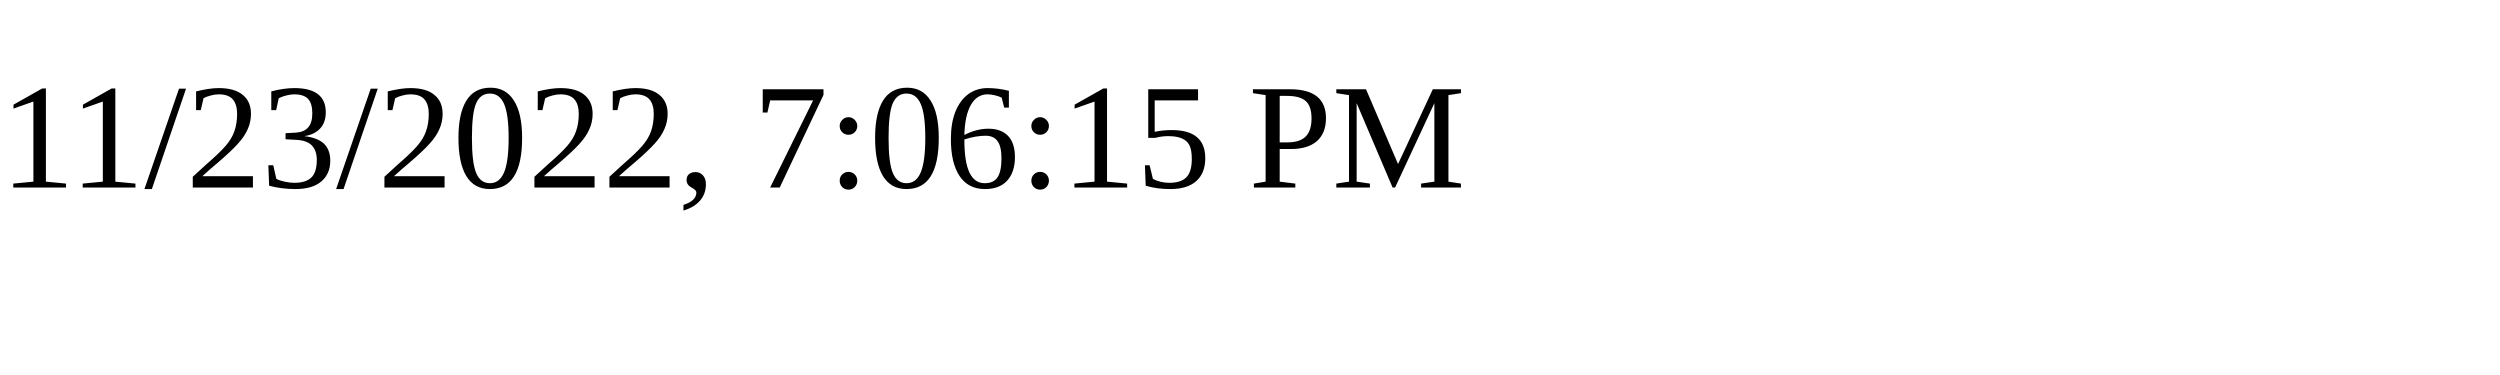
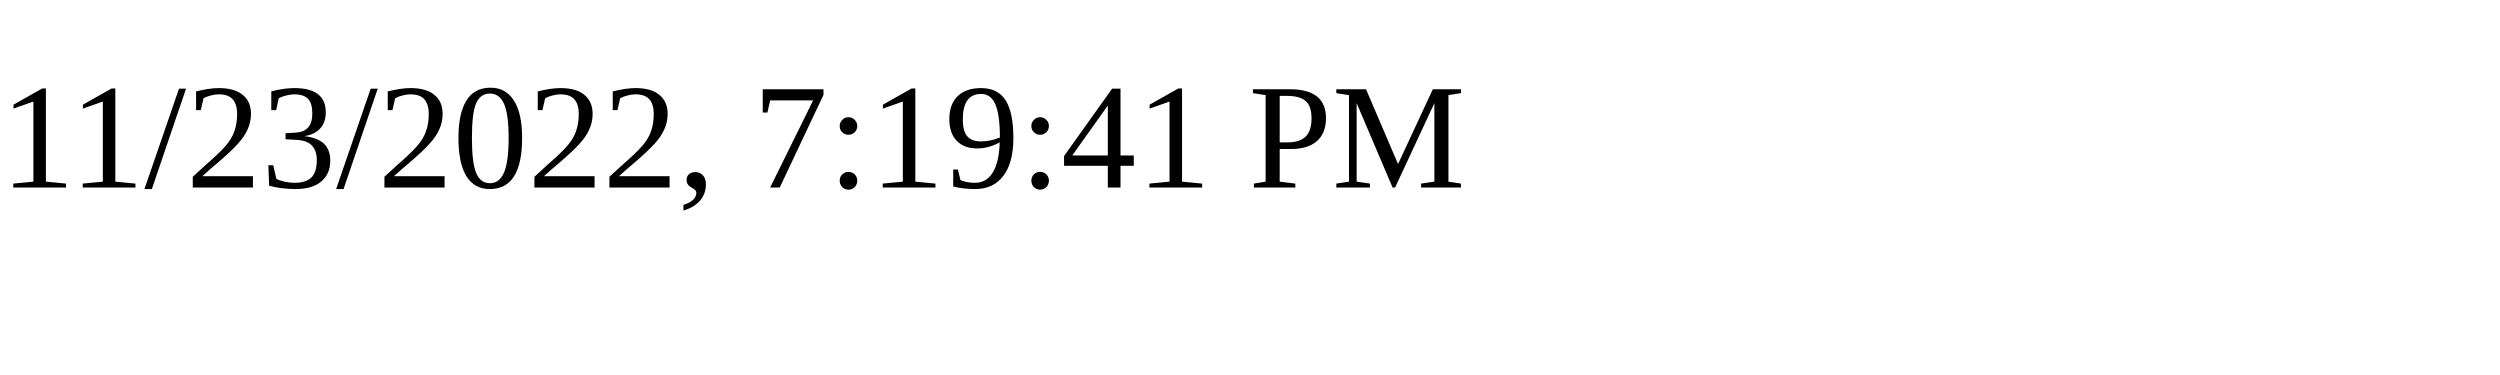
<svg xmlns="http://www.w3.org/2000/svg" height="30" width="200">
-   <text x="0" y="15">11/23/2022, 7:06:15 PM</text>
+   <text x="0" y="15">11/23/2022, 7:19:41 PM</text>
</svg>
